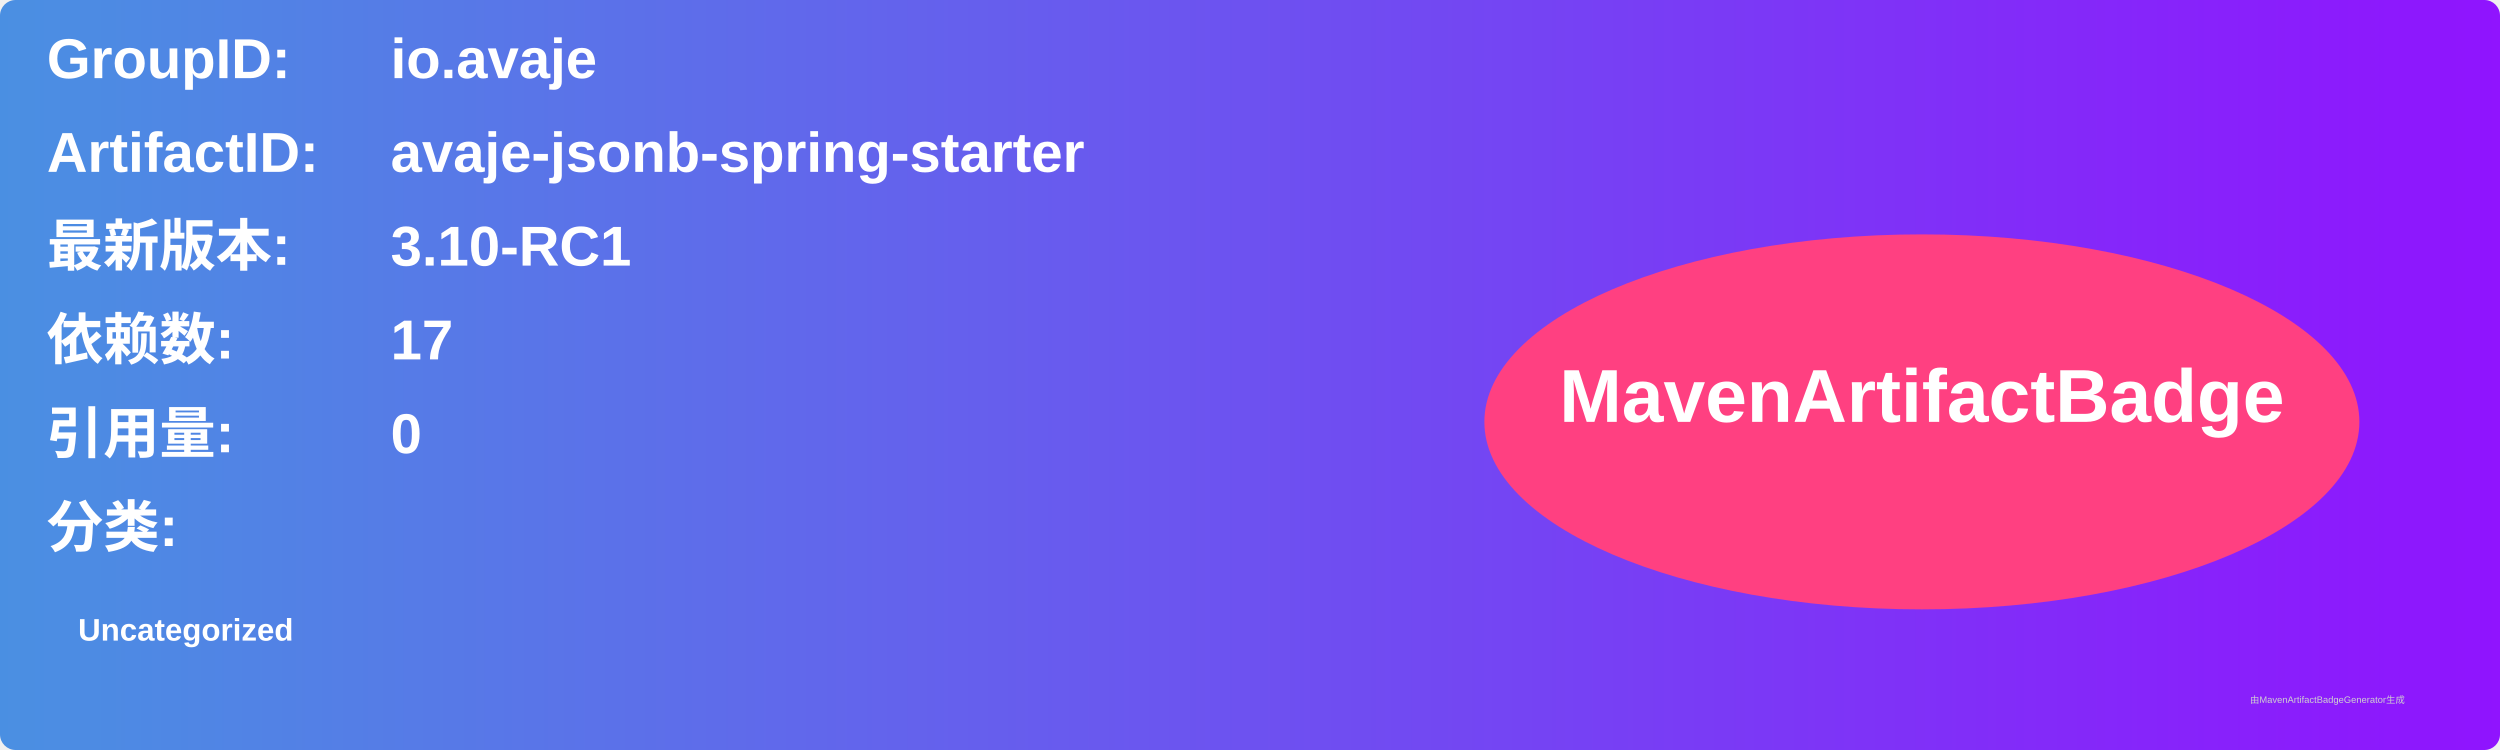
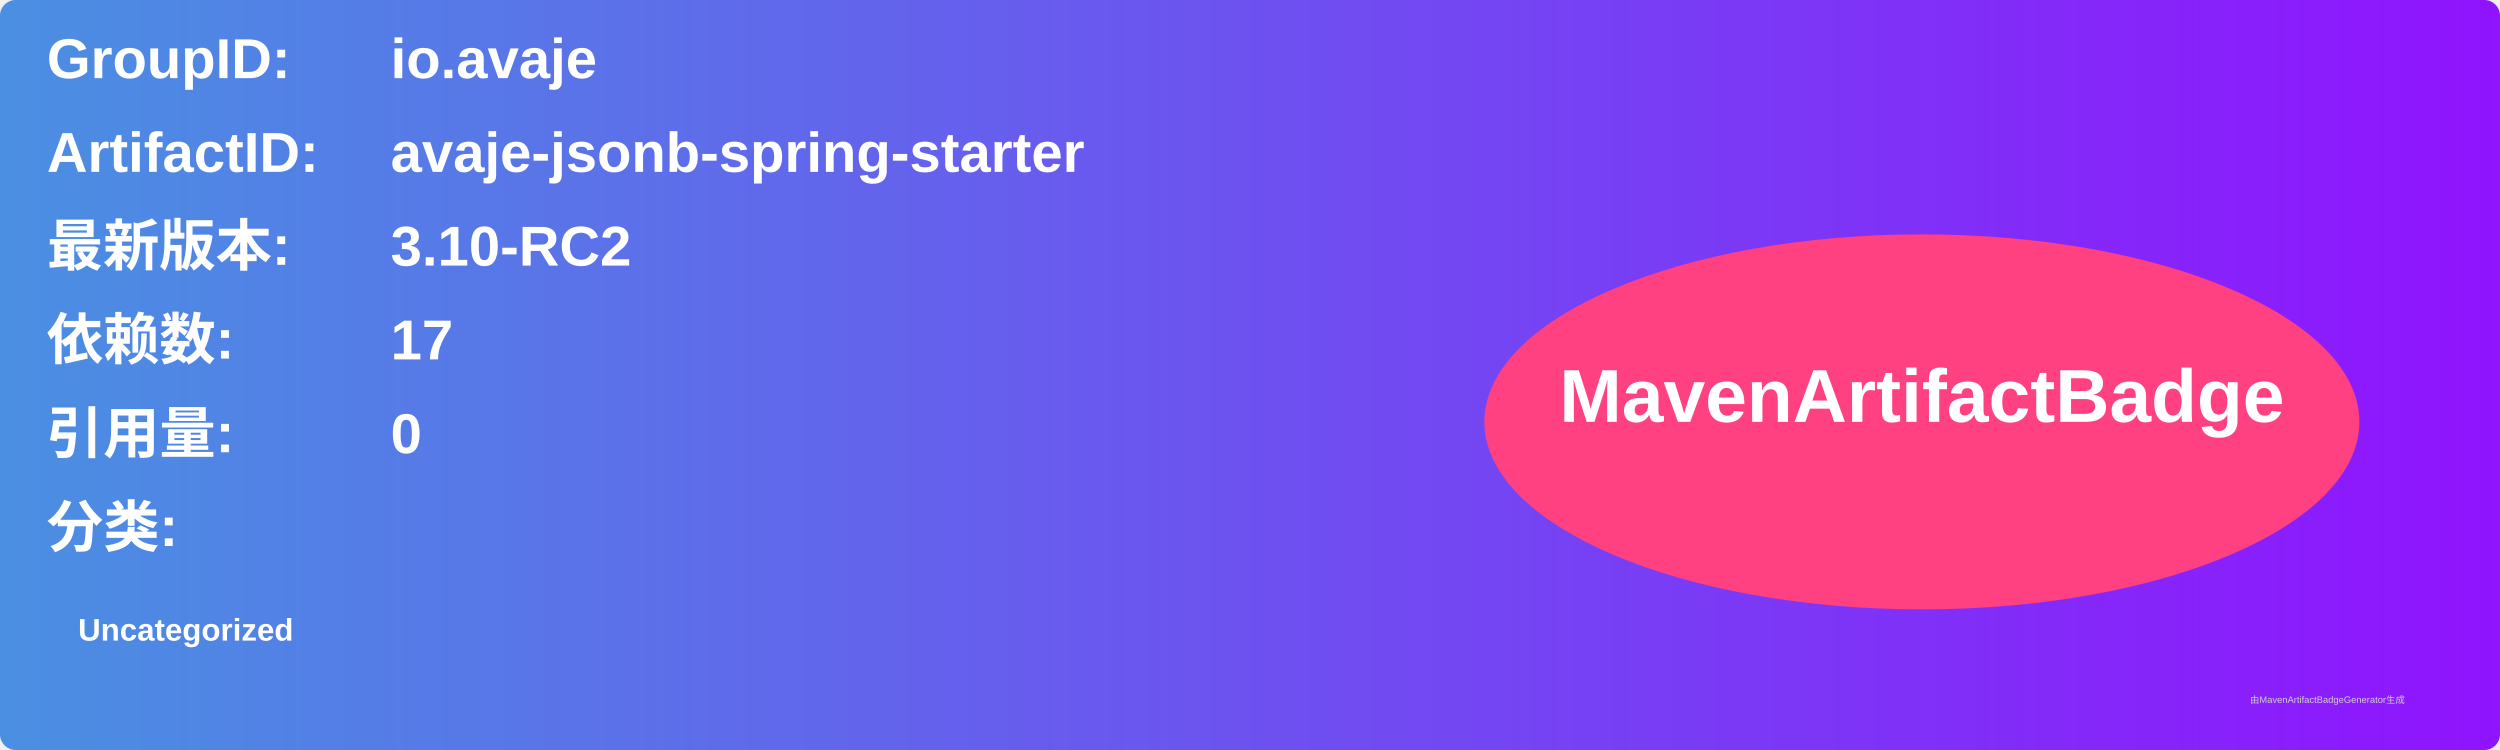
<svg xmlns="http://www.w3.org/2000/svg" width="800" height="240" viewBox="0 0 800 240">
  <linearGradient id="grad" x1="0%" y1="0%" x2="100%" y2="0%">
    <stop offset="0%" stop-color="#4a90e2" />
    <stop offset="100%" stop-color="#9013fe" />
  </linearGradient>
  <rect width="100%" height="100%" rx="5" ry="5" fill="url(#grad)" />
  <g transform="translate(15, 15)">
    <text x="0" y="10" font-family="Arial" font-size="18" fill="white" font-weight="bold" width="260">GroupID:</text>
    <text x="110" y="10" font-family="Arial" font-size="18" fill="white" font-weight="bold" width="460">io.avaje</text>
    <text x="0" y="40" font-family="Arial" font-size="18" fill="white" font-weight="bold" width="260">ArtifactID:</text>
    <text x="110" y="40" font-family="Arial" font-size="18" fill="white" font-weight="bold" width="460">avaje-jsonb-spring-starter</text>
    <text x="0" y="70" font-family="Arial" font-size="18" fill="white" font-weight="bold">最新版本:</text>
    <text x="110" y="70" font-family="Arial" font-size="18" fill="white" font-weight="bold">
-       <tspan font-weight="bold">3.10-RC1</tspan>
+       <tspan font-weight="bold">3.10-RC2</tspan>
    </text>
    <text x="0" y="100" font-family="Arial" font-size="18" fill="white" font-weight="bold">依赖数: </text>
    <text x="110" y="100" font-family="Arial" font-size="18" fill="white">
      <tspan font-weight="bold">17</tspan>
    </text>
    <text x="0" y="130" font-family="Arial" font-size="18" fill="white" font-weight="bold">引用量: </text>
    <text x="110" y="130" font-family="Arial" font-size="18" fill="white">
      <tspan font-weight="bold">0</tspan>
    </text>
    <text x="0" y="160" font-family="Arial" font-size="18" fill="white" font-weight="bold">分类:</text>
    <text x="10" y="190" font-family="Arial" font-size="10" fill="white">
      <tspan font-weight="bold">Uncategorized</tspan>
    </text>
    <ellipse cx="600" cy="120" rx="140" ry="60" fill="#ff4081" />
    <text x="600" y="120" text-anchor="middle" font-family="Arial" font-size="24" fill="white" font-weight="bold">MavenArtifactBadge</text>
  </g>
  <text x="720" y="225" font-family="Arial" font-size="3" fill="#d0d0d0">由MavenArtifactBadgeGenerator生成</text>
</svg>
